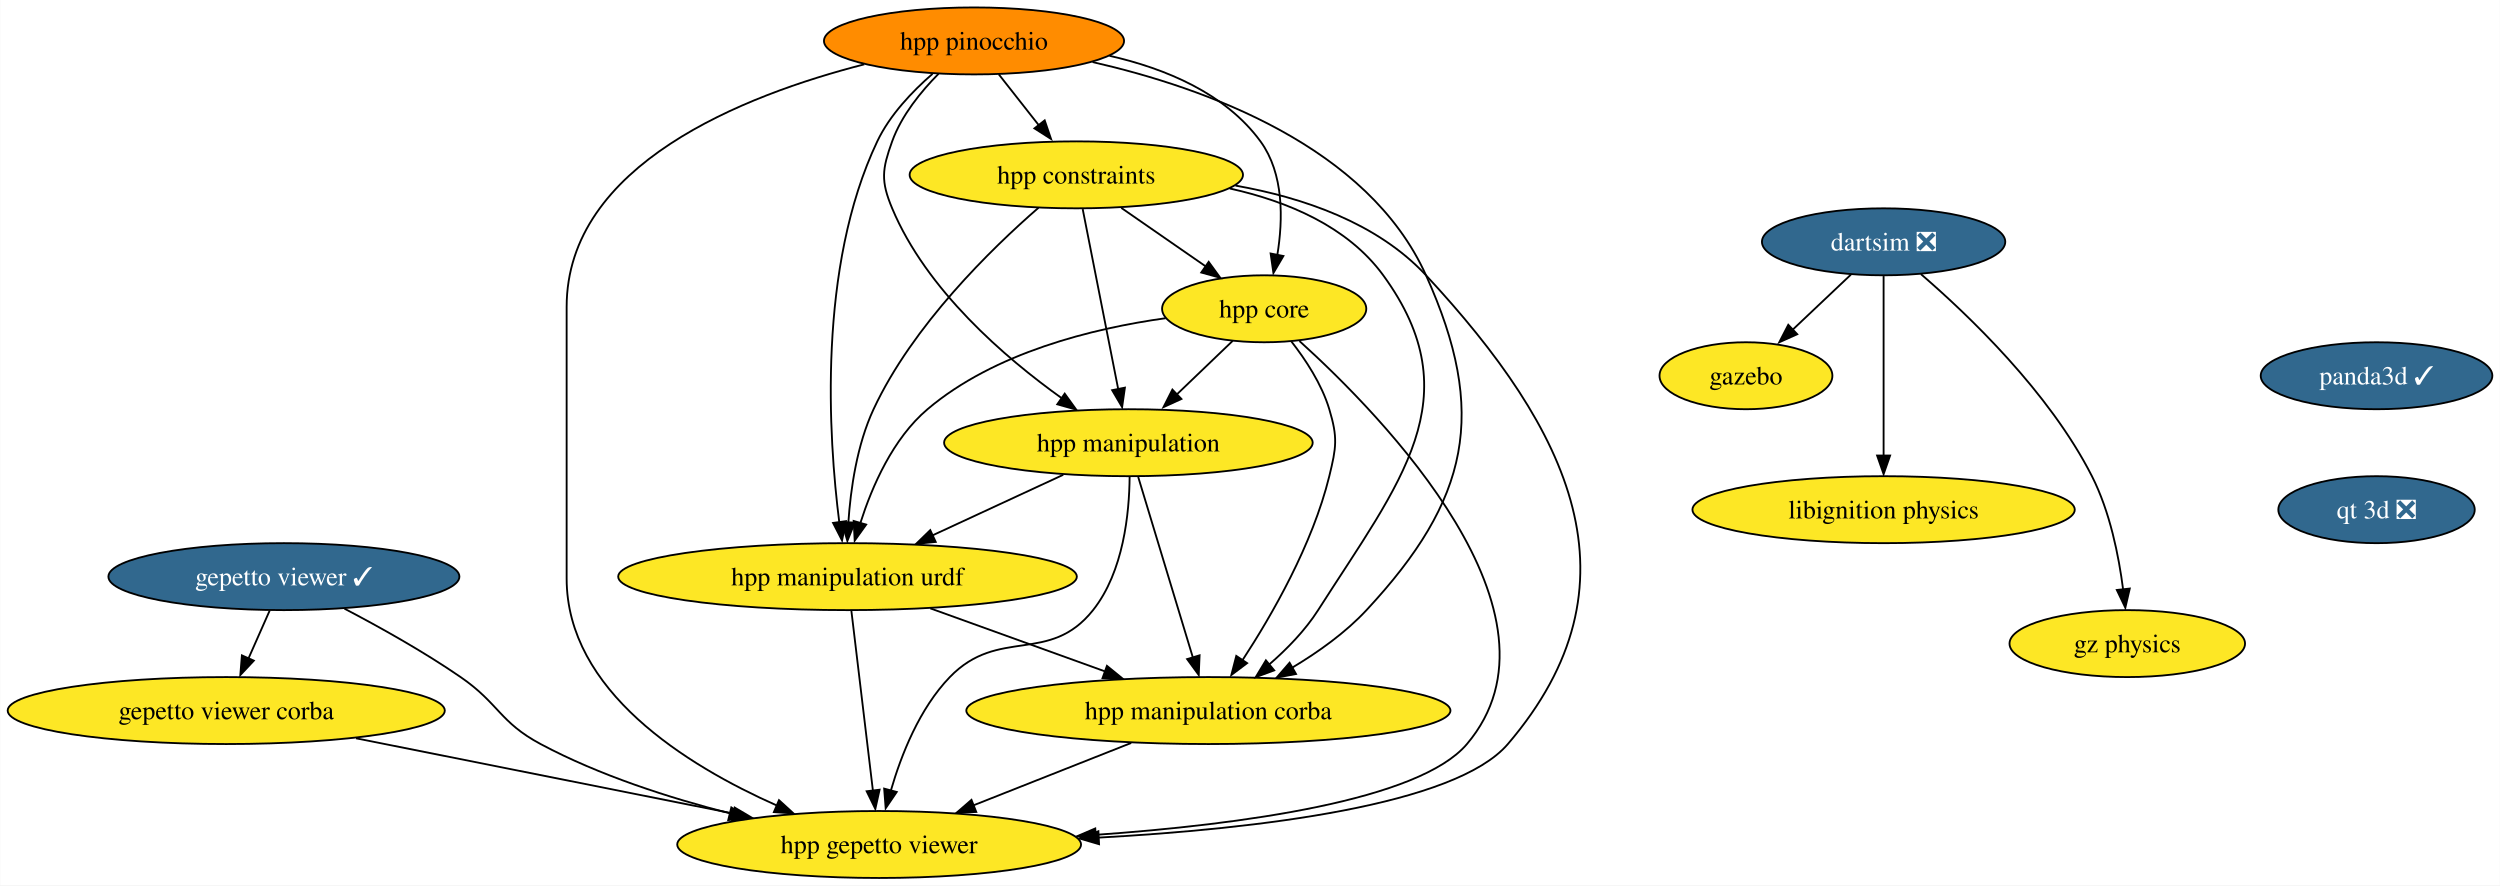
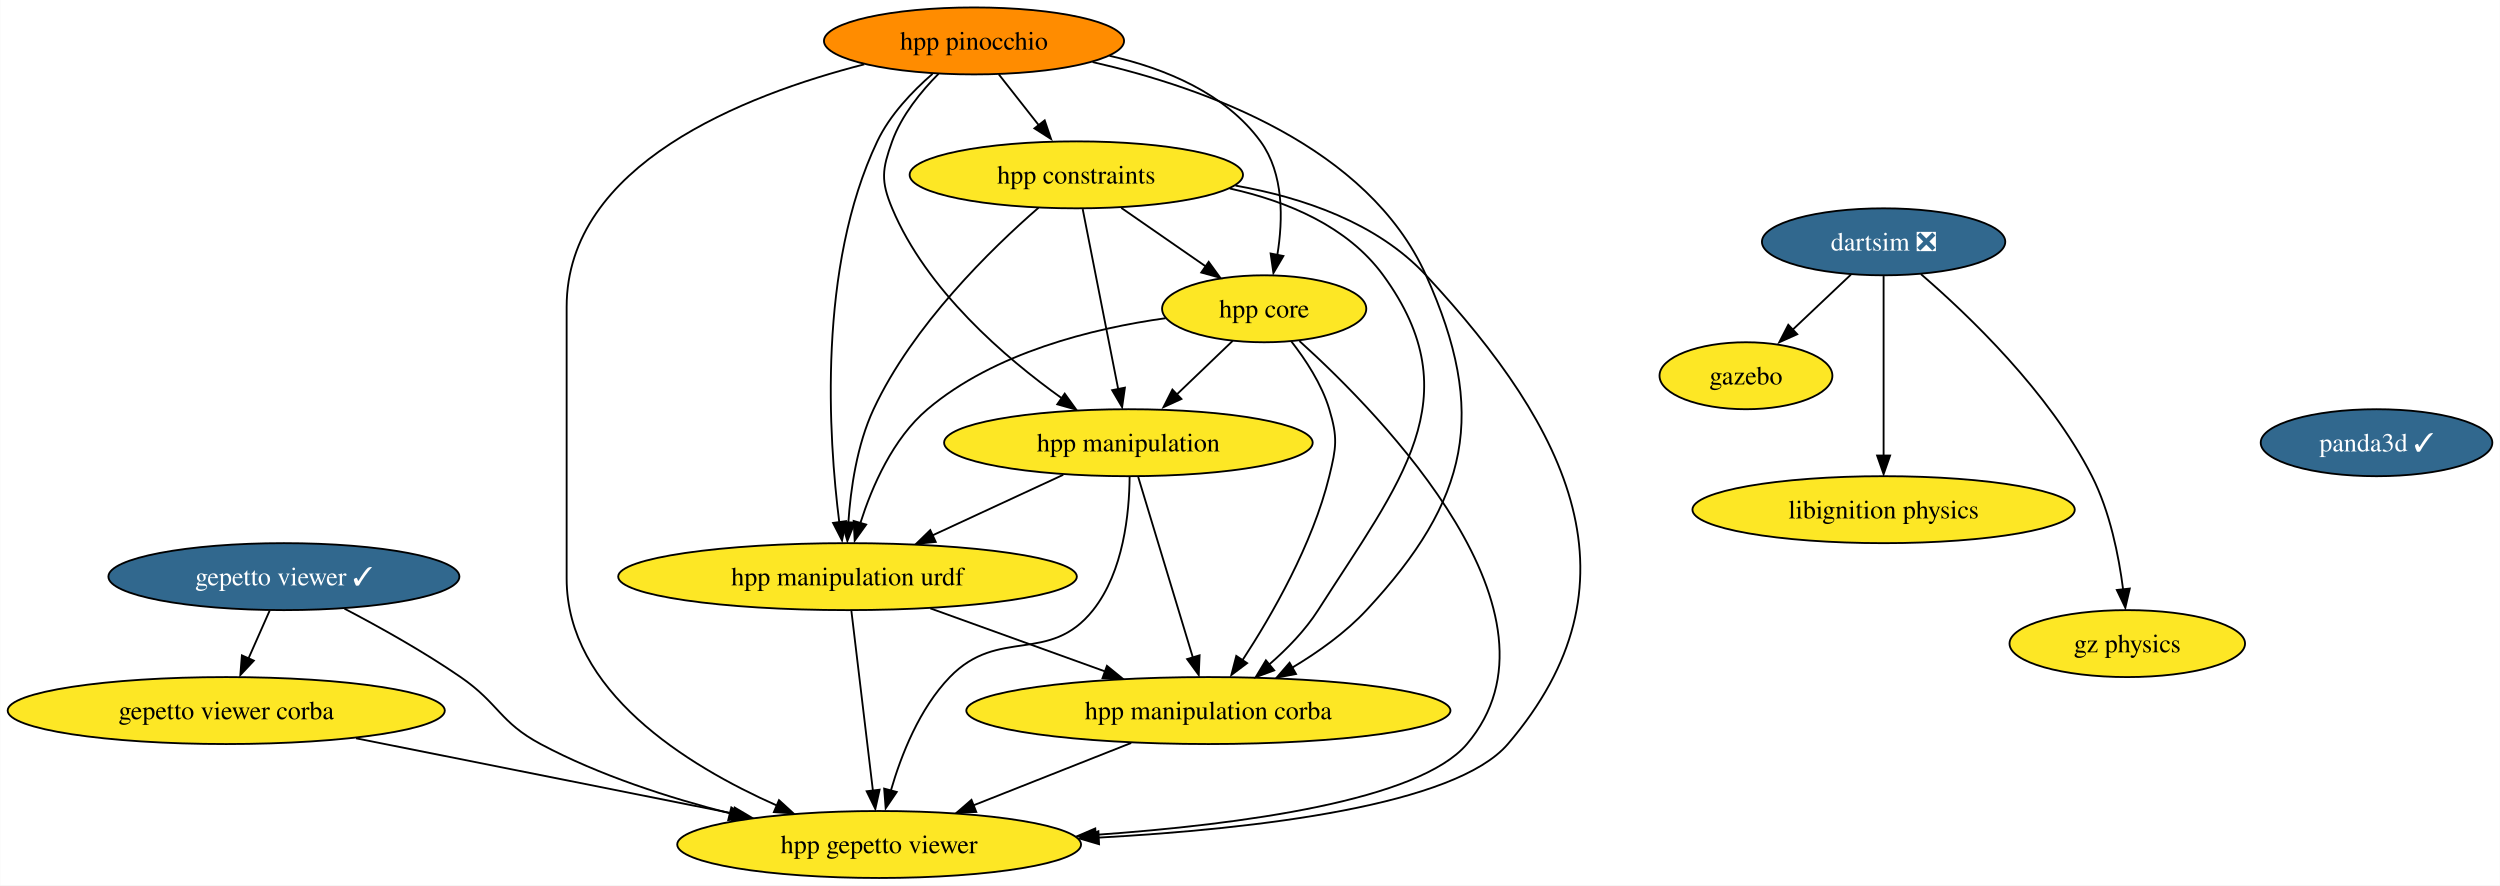
<svg xmlns="http://www.w3.org/2000/svg" xmlns:xlink="http://www.w3.org/1999/xlink" width="1344pt" height="476pt" viewBox="0.00 0.00 1343.75 476.00">
  <g id="graph0" class="graph" transform="scale(1 1) rotate(0) translate(4 472)">
    <polygon fill="white" stroke="none" points="-4,4 -4,-472 1339.75,-472 1339.75,4 -4,4" />
    <g id="node1" class="node">
      <g id="a_node1">
        <a xlink:href="https://github.com/conda-forge/gazebo-feedstock" xlink:title="gazebo">
          <ellipse fill="#fde725" stroke="black" cx="934.5" cy="-270" rx="46.47" ry="18" />
          <text text-anchor="middle" x="934.5" y="-265.32" font-family="Times,serif" font-size="14.00">gazebo</text>
        </a>
      </g>
    </g>
    <g id="node2" class="node">
      <g id="a_node2">
        <a xlink:href="https://github.com/conda-forge/libignition-physics-feedstock" xlink:title="libignition physics">
          <ellipse fill="#fde725" stroke="black" cx="1008.5" cy="-198" rx="102.77" ry="18" />
          <text text-anchor="middle" x="1008.5" y="-193.32" font-family="Times,serif" font-size="14.00">libignition physics</text>
        </a>
      </g>
    </g>
    <g id="node3" class="node">
      <g id="a_node3">
        <a xlink:href="https://github.com/conda-forge/dartsim-feedstock/pull/41" xlink:title="dartsim ❎">
          <ellipse fill="#31688e" stroke="black" cx="1008.5" cy="-342" rx="65.41" ry="18" />
          <text text-anchor="middle" x="1008.5" y="-337.32" font-family="Times,serif" font-size="14.00" fill="white">dartsim ❎</text>
        </a>
      </g>
    </g>
    <g id="edge1" class="edge">
      <path fill="none" stroke="black" d="M990.96,-324.41C981.52,-315.48 969.71,-304.31 959.34,-294.5" />
      <polygon fill="black" stroke="black" points="962.07,-292.32 952.4,-287.99 957.26,-297.4 962.07,-292.32" />
    </g>
    <g id="edge2" class="edge">
      <path fill="none" stroke="black" d="M1008.5,-323.59C1008.5,-299.5 1008.5,-255.75 1008.5,-227.03" />
      <polygon fill="black" stroke="black" points="1012,-227.11 1008.5,-217.11 1005,-227.11 1012,-227.11" />
    </g>
    <g id="node4" class="node">
      <g id="a_node4">
        <a xlink:href="https://github.com/conda-forge/gz-physics-feedstock" xlink:title="gz physics">
          <ellipse fill="#fde725" stroke="black" cx="1139.5" cy="-126" rx="63.31" ry="18" />
          <text text-anchor="middle" x="1139.5" y="-121.33" font-family="Times,serif" font-size="14.00">gz physics</text>
        </a>
      </g>
    </g>
    <g id="edge3" class="edge">
      <path fill="none" stroke="black" d="M1028.54,-324.65C1054.03,-302.7 1097.52,-261.19 1120.5,-216 1130.18,-196.96 1134.93,-173.22 1137.27,-155.04" />
      <polygon fill="black" stroke="black" points="1140.84,-155.6 1138.45,-145.27 1133.88,-154.83 1140.84,-155.6" />
    </g>
    <g id="node5" class="node">
      <g id="a_node5">
        <a xlink:href="https://github.com/conda-forge/gepetto-viewer-feedstock/pull/35" xlink:title="gepetto viewer ✓">
          <ellipse fill="#31688e" stroke="black" cx="148.5" cy="-162" rx="94.35" ry="18" />
          <text text-anchor="middle" x="148.5" y="-157.32" font-family="Times,serif" font-size="14.00" fill="white">gepetto viewer ✓</text>
        </a>
      </g>
    </g>
    <g id="node6" class="node">
      <g id="a_node6">
        <a xlink:href="https://github.com/conda-forge/gepetto-viewer-corba-feedstock" xlink:title="gepetto viewer corba">
          <ellipse fill="#fde725" stroke="black" cx="117.5" cy="-90" rx="117.5" ry="18" />
          <text text-anchor="middle" x="117.5" y="-85.33" font-family="Times,serif" font-size="14.00">gepetto viewer corba</text>
        </a>
      </g>
    </g>
    <g id="edge4" class="edge">
      <path fill="none" stroke="black" d="M140.83,-143.7C137.42,-135.98 133.31,-126.71 129.5,-118.11" />
      <polygon fill="black" stroke="black" points="132.32,-116.83 125.07,-109.1 125.92,-119.67 132.32,-116.83" />
    </g>
    <g id="node7" class="node">
      <g id="a_node7">
        <a xlink:href="https://github.com/conda-forge/hpp-gepetto-viewer-feedstock" xlink:title="hpp gepetto viewer">
          <ellipse fill="#fde725" stroke="black" cx="468.5" cy="-18" rx="108.55" ry="18" />
          <text text-anchor="middle" x="468.5" y="-13.32" font-family="Times,serif" font-size="14.00">hpp gepetto viewer</text>
        </a>
      </g>
    </g>
    <g id="edge5" class="edge">
      <path fill="none" stroke="black" d="M181.06,-144.78C199.84,-134.96 223.59,-121.71 243.5,-108 264.03,-93.87 264.51,-83.73 286.5,-72 318.07,-55.15 355.65,-43.06 388.45,-34.71" />
      <polygon fill="black" stroke="black" points="389.04,-37.93 397.91,-32.13 387.37,-31.13 389.04,-37.93" />
    </g>
    <g id="edge6" class="edge">
      <path fill="none" stroke="black" d="M187.26,-75.09C245.82,-63.41 329.43,-46.73 390.25,-34.6" />
      <polygon fill="black" stroke="black" points="390.83,-37.86 399.95,-32.47 389.46,-30.99 390.83,-37.86" />
    </g>
    <g id="node8" class="node">
      <g id="a_node8">
        <a xlink:href="https://github.com/conda-forge/panda3d-feedstock/pull/32" xlink:title="panda3d ✓">
-           <ellipse fill="#31688e" stroke="black" cx="1273.5" cy="-270" rx="62.26" ry="18" />
-           <text text-anchor="middle" x="1273.5" y="-265.32" font-family="Times,serif" font-size="14.00" fill="white">panda3d ✓</text>
+           <ellipse fill="#31688e" stroke="black" cx="1273.5" cy="-234" rx="62.26" ry="18" />
+           <text text-anchor="middle" x="1273.5" y="-229.32" font-family="Times,serif" font-size="14.00" fill="white">panda3d ✓</text>
        </a>
      </g>
    </g>
    <g id="node9" class="node">
      <g id="a_node9">
-         <a xlink:href="https://github.com/conda-forge/qt-3d-feedstock/pull/23" xlink:title="qt 3d ❎">
-           <ellipse fill="#31688e" stroke="black" cx="1273.5" cy="-198" rx="52.79" ry="18" />
-           <text text-anchor="middle" x="1273.5" y="-193.32" font-family="Times,serif" font-size="14.00" fill="white">qt 3d ❎</text>
-         </a>
-       </g>
-     </g>
-     <g id="node10" class="node">
-       <g id="a_node10">
        <a xlink:href="https://github.com/conda-forge/hpp-core-feedstock" xlink:title="hpp core">
          <ellipse fill="#fde725" stroke="black" cx="675.5" cy="-306" rx="54.89" ry="18" />
          <text text-anchor="middle" x="675.5" y="-301.32" font-family="Times,serif" font-size="14.00">hpp core</text>
        </a>
      </g>
    </g>
-     <g id="edge8" class="edge">
+     <g id="edge7" class="edge">
      <path fill="none" stroke="black" d="M694.45,-288.67C739.19,-248.21 843.35,-141.54 784.5,-72 758.88,-41.72 663.75,-28.73 584.5,-23.16" />
      <polygon fill="black" stroke="black" points="585.14,-19.63 574.93,-22.46 584.68,-26.62 585.14,-19.63" />
    </g>
-     <g id="node11" class="node">
-       <g id="a_node11">
+     <g id="node10" class="node">
+       <g id="a_node10">
        <a xlink:href="https://github.com/conda-forge/hpp-manipulation-urdf-feedstock" xlink:title="hpp manipulation urdf">
          <ellipse fill="#fde725" stroke="black" cx="451.5" cy="-162" rx="123.29" ry="18" />
          <text text-anchor="middle" x="451.5" y="-157.32" font-family="Times,serif" font-size="14.00">hpp manipulation urdf</text>
        </a>
      </g>
    </g>
-     <g id="edge9" class="edge">
+     <g id="edge8" class="edge">
      <path fill="none" stroke="black" d="M622.54,-300.94C583.25,-295.44 530.48,-282.48 494.5,-252 475.91,-236.26 464.72,-210.61 458.43,-190.89" />
      <polygon fill="black" stroke="black" points="461.52,-189.97 455.35,-181.36 454.8,-191.94 461.52,-189.97" />
    </g>
-     <g id="node12" class="node">
-       <g id="a_node12">
+     <g id="node11" class="node">
+       <g id="a_node11">
        <a xlink:href="https://github.com/conda-forge/hpp-manipulation-feedstock" xlink:title="hpp manipulation">
          <ellipse fill="#fde725" stroke="black" cx="602.5" cy="-234" rx="99.08" ry="18" />
          <text text-anchor="middle" x="602.5" y="-229.32" font-family="Times,serif" font-size="14.00">hpp manipulation</text>
        </a>
      </g>
    </g>
-     <g id="edge10" class="edge">
+     <g id="edge9" class="edge">
      <path fill="none" stroke="black" d="M658.57,-288.76C649.53,-280.1 638.21,-269.25 628.12,-259.57" />
      <polygon fill="black" stroke="black" points="631,-257.52 621.36,-253.12 626.15,-262.57 631,-257.52" />
    </g>
-     <g id="node13" class="node">
-       <g id="a_node13">
+     <g id="node12" class="node">
+       <g id="a_node12">
        <a xlink:href="https://github.com/conda-forge/hpp-manipulation-corba-feedstock" xlink:title="hpp manipulation corba">
          <ellipse fill="#fde725" stroke="black" cx="645.5" cy="-90" rx="130.13" ry="18" />
          <text text-anchor="middle" x="645.5" y="-85.33" font-family="Times,serif" font-size="14.00">hpp manipulation corba</text>
        </a>
      </g>
    </g>
-     <g id="edge11" class="edge">
+     <g id="edge10" class="edge">
      <path fill="none" stroke="black" d="M689.95,-288.64C697.69,-278.77 706.44,-265.52 710.5,-252 715.1,-236.68 714.3,-231.54 710.5,-216 701.52,-179.29 679.71,-141.37 663.82,-117.06" />
      <polygon fill="black" stroke="black" points="666.32,-115.5 657.85,-109.13 660.5,-119.39 666.32,-115.5" />
    </g>
-     <g id="edge12" class="edge">
+     <g id="edge11" class="edge">
      <path fill="none" stroke="black" d="M453.58,-143.59C456.48,-119.4 461.75,-75.36 465.19,-46.65" />
      <polygon fill="black" stroke="black" points="468.74,-47.46 466.45,-37.11 461.79,-46.62 468.74,-47.46" />
    </g>
-     <g id="edge13" class="edge">
+     <g id="edge12" class="edge">
      <path fill="none" stroke="black" d="M496.01,-144.94C523.92,-134.87 560.15,-121.8 589.94,-111.05" />
      <polygon fill="black" stroke="black" points="590.97,-114.04 599.19,-107.35 588.59,-107.45 590.97,-114.04" />
    </g>
-     <g id="edge14" class="edge">
+     <g id="edge13" class="edge">
      <path fill="none" stroke="black" d="M603.16,-215.7C603,-196.23 599.92,-164.65 583.5,-144 559.98,-114.43 532.76,-135.16 506.5,-108 490.2,-91.14 480.37,-66.2 474.81,-47.01" />
      <polygon fill="black" stroke="black" points="477.96,-46.24 472.01,-37.48 471.2,-48.04 477.96,-46.24" />
    </g>
-     <g id="edge15" class="edge">
+     <g id="edge14" class="edge">
      <path fill="none" stroke="black" d="M567.48,-216.76C546.53,-207.05 519.68,-194.61 497.09,-184.14" />
      <polygon fill="black" stroke="black" points="498.92,-180.66 488.38,-179.63 495.98,-187.01 498.92,-180.66" />
    </g>
-     <g id="edge16" class="edge">
+     <g id="edge15" class="edge">
      <path fill="none" stroke="black" d="M607.77,-215.59C615.13,-191.29 628.55,-146.97 637.24,-118.27" />
      <polygon fill="black" stroke="black" points="640.77,-119.7 640.32,-109.11 634.07,-117.67 640.77,-119.7" />
    </g>
-     <g id="edge17" class="edge">
+     <g id="edge16" class="edge">
      <path fill="none" stroke="black" d="M604,-72.59C578.63,-62.56 546,-49.65 519.12,-39.02" />
      <polygon fill="black" stroke="black" points="520.71,-35.49 510.13,-35.07 518.14,-42 520.71,-35.49" />
    </g>
-     <g id="node14" class="node">
-       <g id="a_node14">
+     <g id="node13" class="node">
+       <g id="a_node13">
        <a xlink:href="https://github.com/conda-forge/hpp-constraints-feedstock" xlink:title="hpp constraints">
          <ellipse fill="#fde725" stroke="black" cx="574.5" cy="-378" rx="89.61" ry="18" />
          <text text-anchor="middle" x="574.5" y="-373.32" font-family="Times,serif" font-size="14.00">hpp constraints</text>
        </a>
      </g>
    </g>
-     <g id="edge18" class="edge">
+     <g id="edge17" class="edge">
      <path fill="none" stroke="black" d="M660.05,-372.23C696.38,-365.81 736.3,-352.2 762.5,-324 839.87,-240.69 880.4,-158.4 806.5,-72 778.31,-39.05 672.33,-26.44 586.46,-21.7" />
      <polygon fill="black" stroke="black" points="586.73,-18.15 576.56,-21.13 586.37,-25.14 586.73,-18.15" />
    </g>
-     <g id="edge19" class="edge">
+     <g id="edge18" class="edge">
      <path fill="none" stroke="black" d="M598.69,-360.23C612.32,-350.79 629.49,-338.88 644.15,-328.73" />
      <polygon fill="black" stroke="black" points="645.66,-331.24 651.89,-322.67 641.67,-325.49 645.66,-331.24" />
    </g>
-     <g id="edge20" class="edge">
+     <g id="edge19" class="edge">
      <path fill="none" stroke="black" d="M554.2,-360.34C528.93,-338.36 486.56,-297.14 465.5,-252 456.56,-232.84 453.16,-209.1 451.94,-190.96" />
      <polygon fill="black" stroke="black" points="455.4,-191.04 451.42,-181.21 448.4,-191.37 455.4,-191.04" />
    </g>
-     <g id="edge21" class="edge">
+     <g id="edge20" class="edge">
      <path fill="none" stroke="black" d="M577.93,-359.59C582.7,-335.4 591.38,-291.36 597.05,-262.65" />
      <polygon fill="black" stroke="black" points="600.62,-263.6 599.12,-253.11 593.76,-262.24 600.62,-263.6" />
    </g>
-     <g id="edge22" class="edge">
+     <g id="edge21" class="edge">
      <path fill="none" stroke="black" d="M656.98,-370.67C688,-363.79 720.35,-350.26 739.5,-324 787.51,-258.15 748.32,-212.71 704.5,-144 697.57,-133.14 687.82,-123.13 678.24,-114.81" />
      <polygon fill="black" stroke="black" points="680.88,-111.62 670.94,-107.95 676.42,-117.02 680.88,-111.62" />
    </g>
-     <g id="node15" class="node">
-       <g id="a_node15">
+     <g id="node14" class="node">
+       <g id="a_node14">
        <a xlink:href="https://github.com/conda-forge/hpp-pinocchio-feedstock" xlink:title="hpp pinocchio">
          <ellipse fill="#ff8c00" stroke="black" cx="519.5" cy="-450" rx="80.67" ry="18" />
          <text text-anchor="middle" x="519.5" y="-445.32" font-family="Times,serif" font-size="14.00">hpp pinocchio</text>
        </a>
      </g>
    </g>
-     <g id="edge23" class="edge">
+     <g id="edge22" class="edge">
      <path fill="none" stroke="black" d="M460.52,-437.41C395.66,-420.82 300.5,-383.47 300.5,-307 300.5,-307 300.5,-307 300.5,-161 300.5,-100.62 364.58,-60.66 413.59,-38.92" />
      <polygon fill="black" stroke="black" points="414.66,-41.84 422.48,-34.69 411.91,-35.41 414.66,-41.84" />
    </g>
-     <g id="edge24" class="edge">
+     <g id="edge23" class="edge">
      <path fill="none" stroke="black" d="M592.33,-442.01C622.44,-435.15 654.65,-421.8 673.5,-396 686.17,-378.66 685.67,-353.92 682.57,-334.93" />
      <polygon fill="black" stroke="black" points="685.83,-334.37 680.46,-325.23 678.96,-335.72 685.83,-334.37" />
    </g>
-     <g id="edge25" class="edge">
+     <g id="edge24" class="edge">
      <path fill="none" stroke="black" d="M497.22,-432.32C486.37,-422.91 474.24,-410.21 467.5,-396 435.34,-328.27 441.29,-236.83 447.07,-191.26" />
      <polygon fill="black" stroke="black" points="450.67,-191.83 448.56,-181.45 443.73,-190.88 450.67,-191.83" />
    </g>
-     <g id="edge26" class="edge">
+     <g id="edge25" class="edge">
      <path fill="none" stroke="black" d="M500.48,-432.38C491.01,-422.82 480.53,-409.95 475.5,-396 470.07,-380.95 469.32,-374.76 475.5,-360 493.88,-316.11 536.02,-279.83 566.74,-257.87" />
      <polygon fill="black" stroke="black" points="568.26,-260.38 574.46,-251.79 564.26,-254.63 568.26,-260.38" />
    </g>
-     <g id="edge27" class="edge">
+     <g id="edge26" class="edge">
      <path fill="none" stroke="black" d="M583.22,-438.64C644.17,-424.73 731.29,-393.2 762.5,-324 795.9,-249.93 785.85,-203.48 730.5,-144 719.24,-131.9 704.62,-121.47 690.69,-113.15" />
      <polygon fill="black" stroke="black" points="692.62,-109.66 682.2,-107.73 689.15,-115.73 692.62,-109.66" />
    </g>
-     <g id="edge28" class="edge">
+     <g id="edge27" class="edge">
      <path fill="none" stroke="black" d="M532.81,-432.05C539.27,-423.84 547.16,-413.79 554.34,-404.66" />
      <polygon fill="black" stroke="black" points="557.5,-407.3 560.92,-397.28 551.99,-402.98 557.5,-407.3" />
    </g>
  </g>
</svg>
